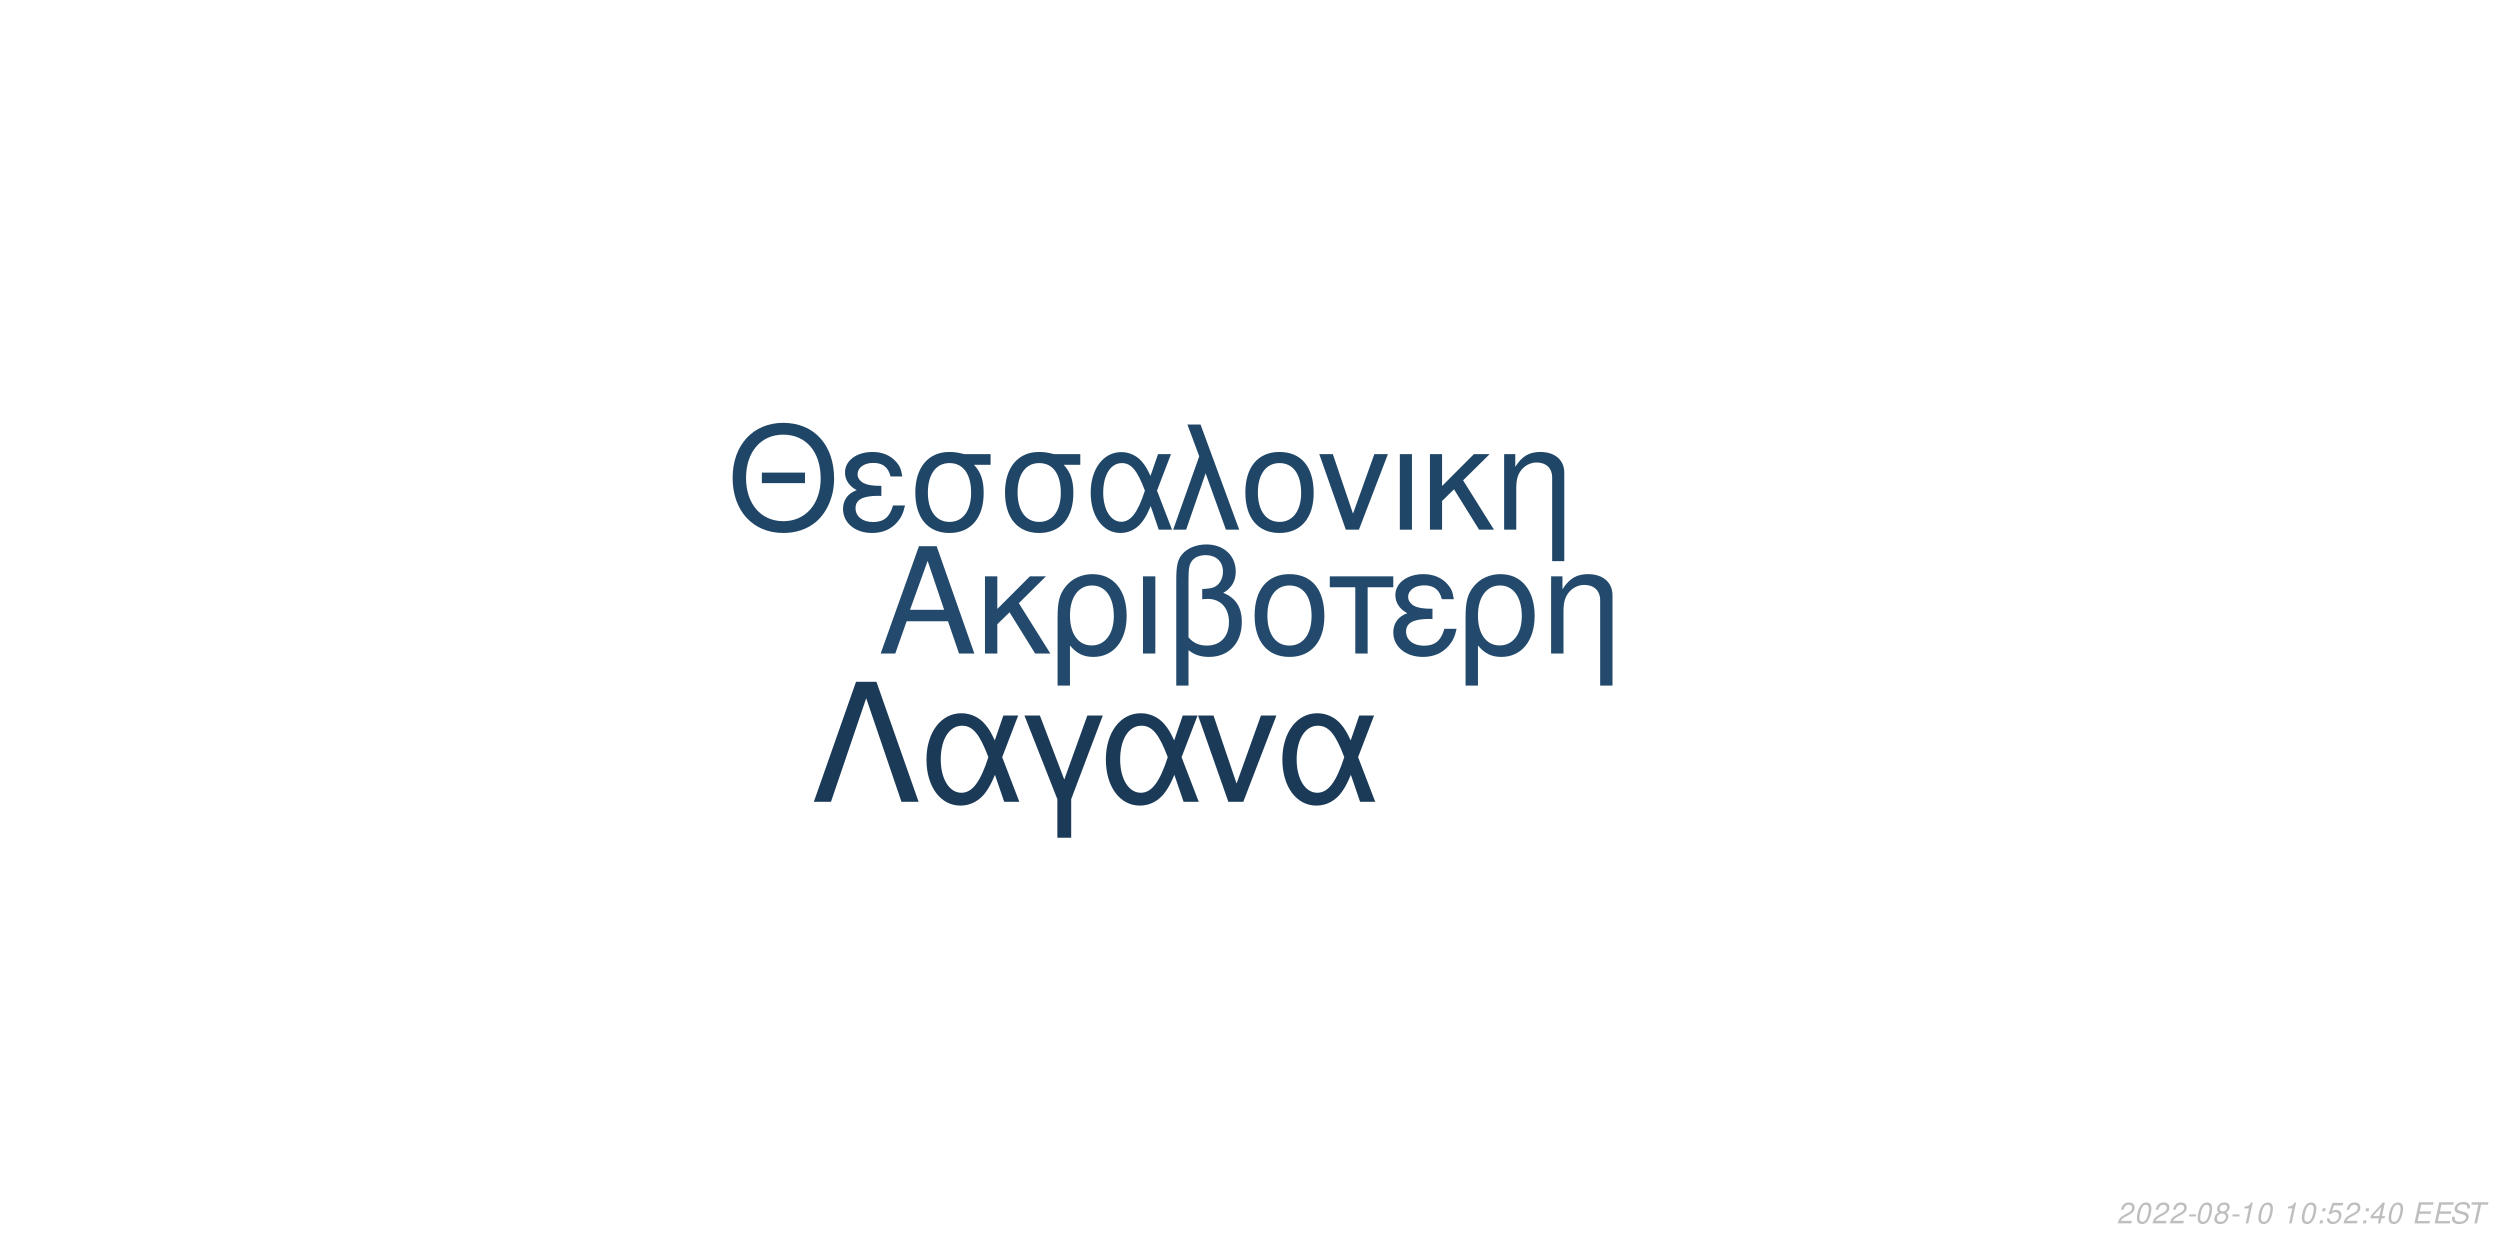
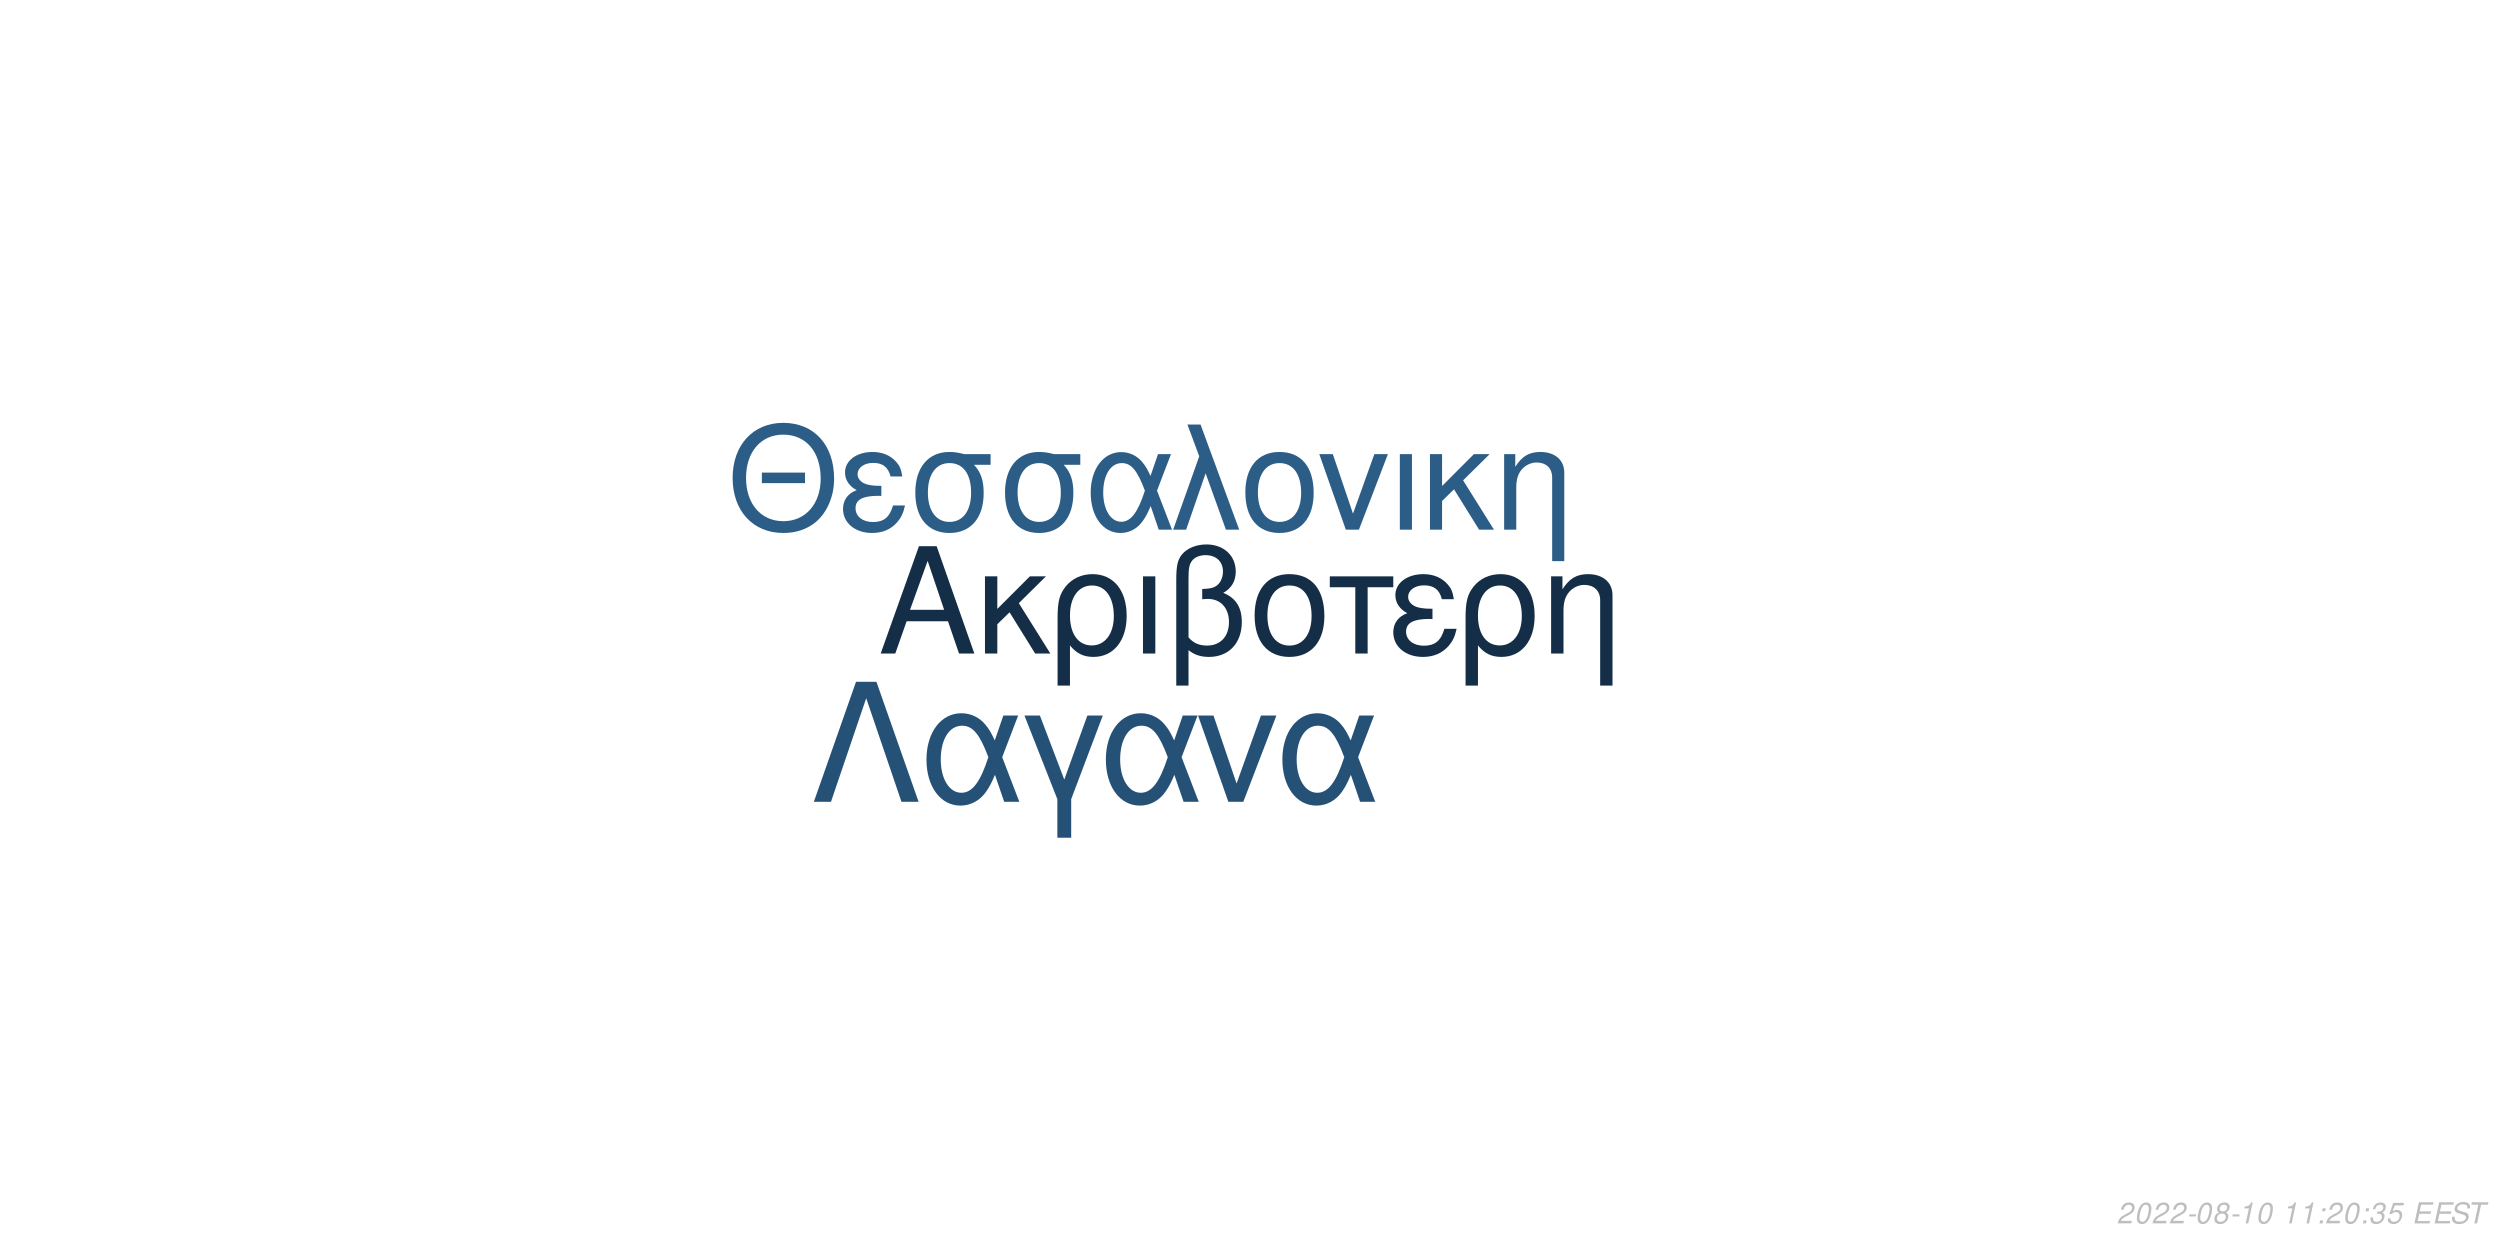
<svg xmlns="http://www.w3.org/2000/svg" xmlns:xlink="http://www.w3.org/1999/xlink" width="864pt" height="432pt" viewBox="0 0 864 432" version="1.1">
  <defs>
    <g>
      <symbol overflow="visible" id="glyph0-0">
        <path style="stroke:none;" d="" />
      </symbol>
      <symbol overflow="visible" id="glyph0-1">
        <path style="stroke:none;" d="M 24.125 -11.141 L 27.938 0 L 33.234 0 L 20.203 -37.094 L 14.094 -37.094 L 0.859 0 L 5.906 0 L 9.828 -11.141 Z M 22.797 -15.109 L 11 -15.109 L 17.094 -32.016 Z M 22.797 -15.109 " />
      </symbol>
      <symbol overflow="visible" id="glyph0-2">
        <path style="stroke:none;" d="M 7.172 -15.422 L 7.172 -26.672 L 2.906 -26.672 L 2.906 0 L 7.172 0 L 7.172 -10.125 L 11.406 -14.25 L 20.25 0 L 25.5 0 L 14.609 -17.406 L 23.969 -26.672 L 18.422 -26.672 Z M 7.172 -15.422 " />
      </symbol>
      <symbol overflow="visible" id="glyph0-3">
        <path style="stroke:none;" d="M 3 11.094 L 7.281 11.094 L 7.281 -2.797 C 9.516 -0.047 11.953 1.172 15.375 1.172 C 22.344 1.172 26.875 -4.422 26.875 -13.031 C 26.875 -21.891 22.297 -27.438 15.062 -27.438 C 11.297 -27.438 7.984 -25.906 5.797 -23.156 C 3.672 -20.516 3 -17.969 3 -12.359 Z M 14.906 -23.516 C 19.547 -23.516 22.438 -19.438 22.438 -12.922 C 22.438 -6.812 19.391 -2.797 14.812 -2.797 C 10.172 -2.797 7.281 -6.766 7.281 -13.125 C 7.281 -19.484 10.234 -23.516 14.906 -23.516 Z M 14.906 -23.516 " />
      </symbol>
      <symbol overflow="visible" id="glyph0-4">
        <path style="stroke:none;" d="M 3.516 0 L 7.781 0 L 7.781 -26.672 L 3.516 -26.672 Z M 3.516 0 " />
      </symbol>
      <symbol overflow="visible" id="glyph0-5">
        <path style="stroke:none;" d="M 4.016 11.094 L 8.25 11.094 L 8.25 -1.172 C 10.172 0.406 12.422 1.172 15.312 1.172 C 22.188 1.172 26.672 -3.609 26.672 -10.891 C 26.672 -15.984 24.578 -19.234 20.25 -20.969 C 23.109 -22.547 24.578 -25.031 24.578 -28.344 C 24.578 -33.844 20.406 -37.703 14.453 -37.703 C 10.938 -37.703 7.734 -36.391 6 -34.25 C 4.484 -32.422 4.016 -30.328 4.016 -25.391 Z M 8.25 -25.656 C 8.25 -29.359 8.5 -30.844 9.469 -32.062 C 10.375 -33.281 12.156 -34 14.094 -34 C 17.812 -34 20.156 -31.812 20.156 -28.297 C 20.156 -25.953 18.984 -23.812 17.297 -23.047 C 16.281 -22.547 15.469 -22.438 12.984 -22.297 L 12.984 -18.781 C 13.734 -18.828 14.344 -18.875 14.969 -18.875 C 19.344 -18.875 22.234 -15.719 22.234 -10.891 C 22.234 -5.906 19.281 -2.75 14.656 -2.75 C 11.953 -2.75 9.922 -3.609 8.25 -5.594 Z M 8.25 -25.656 " />
      </symbol>
      <symbol overflow="visible" id="glyph0-6">
        <path style="stroke:none;" d="M 14.094 -27.438 C 6.562 -27.438 2.094 -22.094 2.094 -13.125 C 2.094 -4.125 6.562 1.172 14.141 1.172 C 21.672 1.172 26.203 -4.172 26.203 -12.922 C 26.203 -22.188 21.828 -27.438 14.094 -27.438 Z M 14.141 -23.516 C 18.938 -23.516 21.781 -19.594 21.781 -12.984 C 21.781 -6.672 18.828 -2.75 14.141 -2.75 C 9.422 -2.75 6.516 -6.672 6.516 -13.125 C 6.516 -19.594 9.422 -23.516 14.141 -23.516 Z M 14.141 -23.516 " />
      </symbol>
      <symbol overflow="visible" id="glyph0-7">
        <path style="stroke:none;" d="M 7.891 0 L 12.156 0 L 12.156 -22.906 L 21.016 -22.906 L 21.016 -26.672 L -0.922 -26.672 L -0.922 -22.906 L 7.891 -22.906 Z M 7.891 0 " />
      </symbol>
      <symbol overflow="visible" id="glyph0-8">
        <path style="stroke:none;" d="M 14.562 -15.469 C 11.344 -15.469 9.562 -15.781 8.297 -16.438 C 6.922 -17.203 6.156 -18.328 6.156 -19.547 C 6.156 -21.891 8.453 -23.562 11.656 -23.562 C 15.062 -23.562 16.953 -22.094 17.812 -18.781 L 21.938 -18.781 C 21.578 -21.266 21.062 -22.5 19.797 -23.922 C 17.812 -26.203 14.906 -27.438 11.453 -27.438 C 5.797 -27.438 1.734 -24.375 1.734 -20.203 C 1.734 -17.609 3.156 -15.375 5.859 -13.938 C 2.797 -12.875 1.016 -10.484 1.016 -7.328 C 1.016 -2.391 5.297 1.172 11.25 1.172 C 14.969 1.172 17.906 -0.109 20.156 -2.641 C 21.578 -4.328 22.297 -5.797 22.906 -8.547 L 18.672 -8.547 C 17.5 -4.422 15.422 -2.703 11.609 -2.703 C 7.938 -2.703 5.438 -4.688 5.438 -7.578 C 5.438 -10.578 7.938 -11.953 13.484 -11.953 C 13.641 -11.953 14.094 -11.953 14.562 -11.906 Z M 14.562 -15.469 " />
      </symbol>
      <symbol overflow="visible" id="glyph0-9">
        <path style="stroke:none;" d="M 3.562 -26.672 L 3.562 0 L 7.844 0 L 7.844 -14.703 C 7.844 -17.906 8.5 -19.891 10.031 -21.531 C 11.406 -22.953 13.188 -23.719 15.062 -23.719 C 18.375 -23.719 20.516 -21.672 20.516 -18.469 L 20.516 11.094 L 24.781 11.094 L 24.781 -20.156 C 24.781 -24.578 21.469 -27.438 16.328 -27.438 C 12.359 -27.438 9.828 -25.906 7.484 -22.188 L 7.484 -26.672 Z M 3.562 -26.672 " />
      </symbol>
      <symbol overflow="visible" id="glyph1-0">
        <path style="stroke:none;" d="" />
      </symbol>
      <symbol overflow="visible" id="glyph1-1">
        <path style="stroke:none;" d="M 26.859 -19.734 L 11.953 -19.734 L 11.953 -16.094 L 26.859 -16.094 Z M 19.328 -36.922 C 8.922 -36.922 1.844 -29.25 1.844 -17.891 C 1.844 -6.484 8.875 1.141 19.391 1.141 C 23.812 1.141 27.703 -0.203 30.641 -2.688 C 34.578 -6.031 36.922 -11.656 36.922 -17.594 C 36.922 -29.297 30 -36.922 19.328 -36.922 Z M 19.328 -32.844 C 27.203 -32.844 32.281 -26.906 32.281 -17.688 C 32.281 -8.922 27.062 -2.938 19.391 -2.938 C 11.609 -2.938 6.484 -8.922 6.484 -17.891 C 6.484 -26.859 11.609 -32.844 19.328 -32.844 Z M 19.328 -32.844 " />
      </symbol>
      <symbol overflow="visible" id="glyph1-2">
        <path style="stroke:none;" d="M 14.25 -15.141 C 11.109 -15.141 9.375 -15.453 8.125 -16.094 C 6.781 -16.844 6.031 -17.938 6.031 -19.141 C 6.031 -21.422 8.266 -23.078 11.406 -23.078 C 14.75 -23.078 16.594 -21.625 17.438 -18.391 L 21.469 -18.391 C 21.125 -20.828 20.625 -22.031 19.391 -23.422 C 17.438 -25.656 14.594 -26.859 11.219 -26.859 C 5.688 -26.859 1.688 -23.875 1.688 -19.781 C 1.688 -17.234 3.094 -15.047 5.734 -13.656 C 2.734 -12.609 1 -10.266 1 -7.172 C 1 -2.344 5.188 1.141 11.016 1.141 C 14.656 1.141 17.547 -0.094 19.734 -2.594 C 21.125 -4.234 21.828 -5.688 22.422 -8.375 L 18.281 -8.375 C 17.141 -4.328 15.094 -2.641 11.359 -2.641 C 7.766 -2.641 5.328 -4.578 5.328 -7.422 C 5.328 -10.359 7.766 -11.703 13.203 -11.703 C 13.359 -11.703 13.797 -11.703 14.25 -11.656 Z M 14.25 -15.141 " />
      </symbol>
      <symbol overflow="visible" id="glyph1-3">
        <path style="stroke:none;" d="M 29 -26.109 L 19.938 -26.109 C 17.594 -26.703 16.438 -26.859 14.703 -26.859 C 7.469 -26.859 2.984 -21.469 2.984 -12.859 C 2.984 -4.031 7.375 1.141 14.797 1.141 C 22.172 1.141 26.609 -4.078 26.609 -12.656 C 26.609 -17.047 25.656 -19.828 23.266 -22.422 L 29 -22.422 Z M 14.797 -23.016 C 19.531 -23.016 22.266 -19.234 22.266 -12.75 C 22.266 -6.531 19.438 -2.688 14.797 -2.688 C 10.172 -2.688 7.328 -6.531 7.328 -12.859 C 7.328 -19.188 10.172 -23.016 14.797 -23.016 Z M 14.797 -23.016 " />
      </symbol>
      <symbol overflow="visible" id="glyph1-4">
        <path style="stroke:none;" d="M 29.344 -26.109 L 24.859 -26.109 L 22.266 -18.578 C 21.125 -21.031 20.484 -22.125 19.328 -23.469 C 17.547 -25.609 14.906 -26.812 12.156 -26.812 C 5.984 -26.812 1.594 -20.984 1.594 -12.812 C 1.594 -4.578 5.828 1.141 11.906 1.141 C 14.953 1.141 17.734 -0.344 19.625 -3.047 C 20.672 -4.531 21.281 -5.688 22.328 -8.172 L 25.109 0 L 29.703 0 L 24.516 -13.5 Z M 20.328 -13.5 C 17.891 -5.922 15.453 -2.734 12.156 -2.734 C 8.516 -2.734 5.922 -6.922 5.922 -12.812 C 5.922 -18.938 8.516 -23.016 12.359 -23.016 C 15.594 -23.016 17.688 -20.531 20.328 -13.5 Z M 20.328 -13.5 " />
      </symbol>
      <symbol overflow="visible" id="glyph1-5">
        <path style="stroke:none;" d="M 1.094 0 L 5.578 0 L 12.312 -19.484 L 19.328 0 L 23.922 0 L 10.562 -36.328 L 6.031 -36.328 L 10.109 -25.359 Z M 1.094 0 " />
      </symbol>
      <symbol overflow="visible" id="glyph1-6">
        <path style="stroke:none;" d="M 13.797 -26.859 C 6.422 -26.859 2.047 -21.625 2.047 -12.859 C 2.047 -4.031 6.422 1.141 13.859 1.141 C 21.234 1.141 25.656 -4.078 25.656 -12.656 C 25.656 -21.719 21.375 -26.859 13.797 -26.859 Z M 13.859 -23.016 C 18.531 -23.016 21.328 -19.188 21.328 -12.703 C 21.328 -6.531 18.438 -2.688 13.859 -2.688 C 9.219 -2.688 6.375 -6.531 6.375 -12.859 C 6.375 -19.188 9.219 -23.016 13.859 -23.016 Z M 13.859 -23.016 " />
      </symbol>
      <symbol overflow="visible" id="glyph1-7">
        <path style="stroke:none;" d="M 14.297 0 L 24.312 -26.109 L 19.625 -26.109 L 12.25 -5.531 L 5.281 -26.109 L 0.594 -26.109 L 9.766 0 Z M 14.297 0 " />
      </symbol>
      <symbol overflow="visible" id="glyph1-8">
        <path style="stroke:none;" d="M 3.438 0 L 7.625 0 L 7.625 -26.109 L 3.438 -26.109 Z M 3.438 0 " />
      </symbol>
      <symbol overflow="visible" id="glyph1-9">
        <path style="stroke:none;" d="M 7.031 -15.094 L 7.031 -26.109 L 2.844 -26.109 L 2.844 0 L 7.031 0 L 7.031 -9.922 L 11.156 -13.953 L 19.828 0 L 24.969 0 L 14.297 -17.047 L 23.469 -26.109 L 18.031 -26.109 Z M 7.031 -15.094 " />
      </symbol>
      <symbol overflow="visible" id="glyph1-10">
        <path style="stroke:none;" d="M 3.484 -26.109 L 3.484 0 L 7.672 0 L 7.672 -14.406 C 7.672 -17.547 8.328 -19.484 9.812 -21.078 C 11.156 -22.469 12.906 -23.219 14.75 -23.219 C 17.984 -23.219 20.078 -21.234 20.078 -18.094 L 20.078 10.859 L 24.266 10.859 L 24.266 -19.734 C 24.266 -24.062 21.031 -26.859 16 -26.859 C 12.109 -26.859 9.609 -25.359 7.328 -21.719 L 7.328 -26.109 Z M 3.484 -26.109 " />
      </symbol>
      <symbol overflow="visible" id="glyph2-0">
        <path style="stroke:none;" d="" />
      </symbol>
      <symbol overflow="visible" id="glyph2-1">
        <path style="stroke:none;" d="M 22.531 -41.484 L 15.484 -41.484 L 0.906 0 L 6.828 0 L 19 -35.797 L 31.188 0 L 37.109 0 Z M 22.531 -41.484 " />
      </symbol>
      <symbol overflow="visible" id="glyph2-2">
        <path style="stroke:none;" d="M 33.516 -29.812 L 28.391 -29.812 L 25.438 -21.219 C 24.125 -24.016 23.391 -25.266 22.078 -26.797 C 20.031 -29.25 17.016 -30.609 13.891 -30.609 C 6.828 -30.609 1.828 -23.953 1.828 -14.625 C 1.828 -5.234 6.656 1.312 13.594 1.312 C 17.078 1.312 20.266 -0.391 22.422 -3.469 C 23.609 -5.172 24.297 -6.484 25.5 -9.328 L 28.688 0 L 33.922 0 L 28 -15.422 Z M 23.219 -15.422 C 20.422 -6.766 17.641 -3.125 13.891 -3.125 C 9.734 -3.125 6.766 -7.906 6.766 -14.625 C 6.766 -21.625 9.734 -26.297 14.109 -26.297 C 17.812 -26.297 20.203 -23.453 23.219 -15.422 Z M 23.219 -15.422 " />
      </symbol>
      <symbol overflow="visible" id="glyph2-3">
        <path style="stroke:none;" d="M 12.062 12.406 L 16.844 12.406 L 16.844 -0.906 L 27.766 -29.812 L 22.422 -29.812 L 14.453 -7.688 L 6.031 -29.812 L 0.688 -29.812 L 12.062 -0.906 Z M 12.062 12.406 " />
      </symbol>
      <symbol overflow="visible" id="glyph2-4">
        <path style="stroke:none;" d="M 16.328 0 L 27.766 -29.812 L 22.422 -29.812 L 14 -6.312 L 6.031 -29.812 L 0.688 -29.812 L 11.156 0 Z M 16.328 0 " />
      </symbol>
      <symbol overflow="visible" id="glyph3-0">
        <path style="stroke:none;" d="" />
      </symbol>
      <symbol overflow="visible" id="glyph3-1">
        <path style="stroke:none;" d="M 5.234 -0.875 L 1.469 -0.875 C 1.641 -1.375 2.203 -1.891 3.109 -2.344 L 4.234 -2.938 C 5.562 -3.625 6.219 -4.469 6.219 -5.484 C 6.219 -5.938 6.062 -6.359 5.797 -6.656 C 5.469 -7.047 4.984 -7.234 4.312 -7.234 C 2.766 -7.234 1.891 -6.453 1.484 -4.734 L 2.375 -4.734 C 2.484 -5.188 2.609 -5.484 2.797 -5.75 C 3.094 -6.203 3.609 -6.453 4.188 -6.453 C 4.891 -6.453 5.344 -6.031 5.344 -5.375 C 5.344 -4.703 4.859 -4.094 4.016 -3.656 L 2.984 -3.125 C 1.234 -2.188 0.797 -1.656 0.344 -0.016 L 5.047 -0.016 Z M 5.234 -0.875 " />
      </symbol>
      <symbol overflow="visible" id="glyph3-2">
        <path style="stroke:none;" d="M 4.203 -7.234 C 3.375 -7.234 2.688 -6.812 2.125 -5.984 C 1.484 -5.047 0.984 -3.188 0.984 -1.734 C 0.984 -1.109 1.172 -0.562 1.484 -0.266 C 1.797 0.047 2.281 0.234 2.766 0.234 C 3.625 0.234 4.281 -0.156 4.859 -1.016 C 5.516 -1.953 6 -3.797 6 -5.266 C 6 -6.5 5.328 -7.234 4.203 -7.234 Z M 4.094 -6.453 C 4.734 -6.453 5.125 -5.984 5.125 -5.156 C 5.125 -4.203 4.781 -2.625 4.406 -1.812 C 3.984 -0.938 3.516 -0.547 2.875 -0.547 C 2.25 -0.547 1.875 -1.031 1.875 -1.828 C 1.875 -2.797 2.203 -4.344 2.594 -5.203 C 2.984 -6.047 3.453 -6.453 4.094 -6.453 Z M 4.094 -6.453 " />
      </symbol>
      <symbol overflow="visible" id="glyph3-3">
        <path style="stroke:none;" d="M 3.516 -3.125 L 1.125 -3.125 L 0.969 -2.406 L 3.359 -2.406 Z M 3.516 -3.125 " />
      </symbol>
      <symbol overflow="visible" id="glyph3-4">
        <path style="stroke:none;" d="M 4.766 -3.797 C 5.078 -3.969 5.234 -4.078 5.438 -4.234 C 5.812 -4.594 6.062 -5.172 6.062 -5.734 C 6.062 -6.625 5.344 -7.234 4.266 -7.234 C 2.812 -7.234 1.703 -6.219 1.703 -4.875 C 1.703 -4.406 1.875 -4.125 2.359 -3.812 C 1.297 -3.312 0.75 -2.516 0.75 -1.469 C 0.75 -0.438 1.547 0.234 2.812 0.234 C 3.656 0.234 4.359 -0.094 4.938 -0.734 C 5.359 -1.234 5.609 -1.859 5.609 -2.438 C 5.609 -3.047 5.312 -3.516 4.766 -3.797 Z M 4.109 -6.453 C 4.797 -6.453 5.188 -6.125 5.188 -5.578 C 5.188 -5.266 5.062 -4.922 4.859 -4.672 C 4.562 -4.312 4.188 -4.156 3.656 -4.156 C 2.984 -4.156 2.594 -4.453 2.594 -4.984 C 2.594 -5.859 3.203 -6.453 4.109 -6.453 Z M 3.453 -3.406 C 4.234 -3.406 4.734 -2.984 4.734 -2.312 C 4.734 -1.312 3.922 -0.547 2.875 -0.547 C 2.125 -0.547 1.625 -0.969 1.625 -1.625 C 1.625 -2.609 2.438 -3.406 3.453 -3.406 Z M 3.453 -3.406 " />
      </symbol>
      <symbol overflow="visible" id="glyph3-5">
        <path style="stroke:none;" d="M 3.703 -5.188 L 2.594 0 L 3.469 0 L 5.016 -7.234 L 4.438 -7.234 C 3.906 -6.156 3.688 -6.016 2.234 -5.812 L 2.109 -5.188 Z M 3.703 -5.188 " />
      </symbol>
      <symbol overflow="visible" id="glyph3-6">
        <path style="stroke:none;" d="" />
      </symbol>
      <symbol overflow="visible" id="glyph3-7">
        <path style="stroke:none;" d="M 2.359 -1.031 L 1.312 -1.031 L 1.094 0 L 2.141 0 Z M 3.266 -5.234 L 2.219 -5.234 L 2 -4.203 L 3.047 -4.203 Z M 3.266 -5.234 " />
      </symbol>
      <symbol overflow="visible" id="glyph3-8">
-         <path style="stroke:none;" d="M 6.297 -7.094 L 2.594 -7.094 L 1.234 -3.234 L 2.047 -3.234 C 2.656 -3.766 2.938 -3.906 3.531 -3.906 C 4.328 -3.906 4.797 -3.453 4.797 -2.688 C 4.797 -1.438 3.969 -0.547 2.828 -0.547 C 2.031 -0.547 1.609 -0.938 1.578 -1.734 L 0.703 -1.734 L 0.703 -1.516 C 0.703 -0.938 0.844 -0.547 1.188 -0.266 C 1.562 0.062 2.078 0.234 2.703 0.234 C 3.656 0.234 4.391 -0.156 4.984 -0.922 C 5.422 -1.5 5.672 -2.234 5.672 -2.953 C 5.672 -4 4.938 -4.672 3.812 -4.672 C 3.328 -4.672 2.906 -4.547 2.406 -4.234 L 3.109 -6.219 L 6.109 -6.219 Z M 6.297 -7.094 " />
+         <path style="stroke:none;" d="M 2.922 -3.312 C 3.125 -3.344 3.234 -3.344 3.375 -3.344 C 4.203 -3.344 4.688 -3 4.688 -2.406 C 4.688 -1.312 3.906 -0.547 2.781 -0.547 C 2.047 -0.547 1.594 -0.938 1.594 -1.562 C 1.594 -1.719 1.609 -1.844 1.656 -2.094 L 0.766 -2.094 C 0.734 -1.797 0.719 -1.641 0.719 -1.469 C 0.719 -0.375 1.406 0.234 2.641 0.234 C 3.547 0.234 4.297 -0.078 4.812 -0.656 C 5.266 -1.156 5.562 -1.875 5.562 -2.547 C 5.562 -3.125 5.344 -3.453 4.797 -3.734 C 5.641 -4.234 6.016 -4.844 6.016 -5.734 C 6.016 -6.656 5.312 -7.234 4.203 -7.234 C 3.375 -7.234 2.672 -6.938 2.188 -6.375 C 1.891 -6.031 1.703 -5.641 1.516 -4.906 L 2.391 -4.906 C 2.5 -5.359 2.594 -5.594 2.734 -5.812 C 3.047 -6.234 3.516 -6.453 4.078 -6.453 C 4.734 -6.453 5.141 -6.125 5.141 -5.578 C 5.141 -5.188 5.016 -4.797 4.797 -4.547 C 4.516 -4.234 4 -4.062 3.266 -4.062 L 3.078 -4.062 Z M 2.922 -3.312 " />
      </symbol>
      <symbol overflow="visible" id="glyph3-9">
-         <path style="stroke:none;" d="M 3.625 -1.75 L 3.266 0 L 4.141 0 L 4.516 -1.75 L 5.562 -1.75 L 5.734 -2.531 L 4.688 -2.531 L 5.688 -7.234 L 5.016 -7.234 L 0.844 -2.672 L 0.641 -1.75 Z M 3.797 -2.531 L 1.594 -2.531 L 4.469 -5.703 Z M 3.797 -2.531 " />
+         <path style="stroke:none;" d="M 6.297 -7.094 L 2.594 -7.094 L 1.234 -3.234 L 2.047 -3.234 C 2.656 -3.766 2.938 -3.906 3.531 -3.906 C 4.328 -3.906 4.797 -3.453 4.797 -2.688 C 4.797 -1.438 3.969 -0.547 2.828 -0.547 C 2.031 -0.547 1.609 -0.938 1.578 -1.734 L 0.703 -1.734 L 0.703 -1.516 C 0.703 -0.938 0.844 -0.547 1.188 -0.266 C 1.562 0.062 2.078 0.234 2.703 0.234 C 3.656 0.234 4.391 -0.156 4.984 -0.922 C 5.422 -1.5 5.672 -2.234 5.672 -2.953 C 5.672 -4 4.938 -4.672 3.812 -4.672 C 3.328 -4.672 2.906 -4.547 2.406 -4.234 L 3.109 -6.219 L 6.109 -6.219 Z M 6.297 -7.094 " />
      </symbol>
      <symbol overflow="visible" id="glyph3-10">
        <path style="stroke:none;" d="M 2.547 -3.312 L 6.5 -3.312 L 6.688 -4.141 L 2.719 -4.141 L 3.219 -6.469 L 7.344 -6.469 L 7.516 -7.297 L 2.453 -7.297 L 0.906 0 L 6.125 0 L 6.297 -0.812 L 2.016 -0.812 Z M 2.547 -3.312 " />
      </symbol>
      <symbol overflow="visible" id="glyph3-11">
        <path style="stroke:none;" d="M 7.062 -5.156 C 7.125 -5.438 7.141 -5.562 7.141 -5.703 C 7.141 -6.156 6.938 -6.594 6.594 -6.891 C 6.188 -7.25 5.656 -7.406 4.875 -7.406 C 3.844 -7.406 3.047 -7.125 2.5 -6.562 C 2.094 -6.141 1.781 -5.438 1.781 -4.922 C 1.781 -4.297 2.219 -3.766 2.891 -3.562 L 4.594 -3.094 C 5.406 -2.859 5.734 -2.578 5.734 -2.094 C 5.734 -1.781 5.547 -1.406 5.266 -1.141 C 4.844 -0.766 4.266 -0.578 3.453 -0.578 C 2.328 -0.578 1.812 -0.984 1.812 -1.906 C 1.812 -2.047 1.812 -2.125 1.844 -2.312 L 0.984 -2.312 C 0.906 -2.062 0.891 -1.906 0.891 -1.688 C 0.891 -0.484 1.797 0.234 3.297 0.234 C 4.359 0.234 5.234 -0.062 5.812 -0.609 C 6.344 -1.078 6.688 -1.797 6.688 -2.375 C 6.688 -2.641 6.609 -2.906 6.453 -3.156 C 6.234 -3.5 5.938 -3.703 5.469 -3.828 L 3.75 -4.312 C 2.984 -4.547 2.734 -4.734 2.734 -5.188 C 2.734 -5.547 2.875 -5.844 3.188 -6.109 C 3.547 -6.438 4.031 -6.594 4.703 -6.594 C 5.266 -6.594 5.688 -6.484 5.906 -6.297 C 6.094 -6.125 6.219 -5.797 6.219 -5.516 C 6.219 -5.422 6.203 -5.344 6.188 -5.156 Z M 7.062 -5.156 " />
      </symbol>
      <symbol overflow="visible" id="glyph3-12">
        <path style="stroke:none;" d="M 4.938 -6.469 L 7.312 -6.469 L 7.484 -7.297 L 1.75 -7.297 L 1.578 -6.469 L 3.984 -6.469 L 2.609 0 L 3.547 0 Z M 4.938 -6.469 " />
      </symbol>
    </g>
  </defs>
  <g id="surface1">
    <rect x="0" y="0" width="864" height="432" style="fill:rgb(100%,100%,100%);fill-opacity:1;stroke:none;" />
-     <g style="fill:rgb(13.725%,29.02%,42.353%);fill-opacity:1;">
+     <g style="fill:rgb(7.843%,18.039%,27.843%);fill-opacity:1;">
      <use xlink:href="#glyph0-1" x="303.5" y="225.861" />
      <use xlink:href="#glyph0-2" x="337.5" y="225.861" />
      <use xlink:href="#glyph0-3" x="362.5" y="225.861" />
      <use xlink:href="#glyph0-4" x="391.5" y="225.861" />
      <use xlink:href="#glyph0-5" x="402.5" y="225.861" />
      <use xlink:href="#glyph0-6" x="431.5" y="225.861" />
      <use xlink:href="#glyph0-7" x="460.5" y="225.861" />
      <use xlink:href="#glyph0-8" x="480.5" y="225.861" />
      <use xlink:href="#glyph0-3" x="503.5" y="225.861" />
      <use xlink:href="#glyph0-9" x="532.5" y="225.861" />
    </g>
-     <g style="fill:rgb(12.549%,27.451%,40.392%);fill-opacity:1;">
+     <g style="fill:rgb(17.255%,36.471%,52.549%);fill-opacity:1;">
      <use xlink:href="#glyph1-1" x="251.348" y="183.058" />
      <use xlink:href="#glyph1-2" x="290.348" y="183.058" />
      <use xlink:href="#glyph1-3" x="313.348" y="183.058" />
      <use xlink:href="#glyph1-3" x="344.348" y="183.058" />
      <use xlink:href="#glyph1-4" x="375.348" y="183.058" />
      <use xlink:href="#glyph1-5" x="404.348" y="183.058" />
      <use xlink:href="#glyph1-6" x="428.348" y="183.058" />
      <use xlink:href="#glyph1-7" x="455.348" y="183.058" />
      <use xlink:href="#glyph1-8" x="480.348" y="183.058" />
      <use xlink:href="#glyph1-9" x="491.348" y="183.058" />
      <use xlink:href="#glyph1-10" x="516.348" y="183.058" />
    </g>
-     <g style="fill:rgb(10.588%,22.745%,34.118%);fill-opacity:1;">
+     <g style="fill:rgb(14.902%,31.765%,46.667%);fill-opacity:1;">
      <use xlink:href="#glyph2-1" x="280.359" y="277.105" />
      <use xlink:href="#glyph2-2" x="318.359" y="277.105" />
      <use xlink:href="#glyph2-3" x="353.359" y="277.105" />
      <use xlink:href="#glyph2-2" x="380.359" y="277.105" />
      <use xlink:href="#glyph2-4" x="413.359" y="277.105" />
      <use xlink:href="#glyph2-2" x="441.359" y="277.105" />
    </g>
    <g style="fill:rgb(74.51%,74.51%,74.51%);fill-opacity:1;">
      <use xlink:href="#glyph3-1" x="731.52" y="422.81" />
      <use xlink:href="#glyph3-2" x="737.52" y="422.81" />
      <use xlink:href="#glyph3-1" x="743.52" y="422.81" />
      <use xlink:href="#glyph3-1" x="749.52" y="422.81" />
      <use xlink:href="#glyph3-3" x="755.52" y="422.81" />
      <use xlink:href="#glyph3-2" x="758.52" y="422.81" />
      <use xlink:href="#glyph3-4" x="764.52" y="422.81" />
      <use xlink:href="#glyph3-3" x="770.52" y="422.81" />
      <use xlink:href="#glyph3-5" x="773.52" y="422.81" />
      <use xlink:href="#glyph3-2" x="779.52" y="422.81" />
      <use xlink:href="#glyph3-6" x="785.52" y="422.81" />
      <use xlink:href="#glyph3-5" x="788.52" y="422.81" />
-       <use xlink:href="#glyph3-2" x="794.52" y="422.81" />
+       <use xlink:href="#glyph3-5" x="794.52" y="422.81" />
      <use xlink:href="#glyph3-7" x="800.52" y="422.81" />
-       <use xlink:href="#glyph3-8" x="803.52" y="422.81" />
-       <use xlink:href="#glyph3-1" x="809.52" y="422.81" />
+       <use xlink:href="#glyph3-1" x="803.52" y="422.81" />
+       <use xlink:href="#glyph3-2" x="809.52" y="422.81" />
      <use xlink:href="#glyph3-7" x="815.52" y="422.81" />
-       <use xlink:href="#glyph3-9" x="818.52" y="422.81" />
-       <use xlink:href="#glyph3-2" x="824.52" y="422.81" />
+       <use xlink:href="#glyph3-8" x="818.52" y="422.81" />
+       <use xlink:href="#glyph3-9" x="824.52" y="422.81" />
      <use xlink:href="#glyph3-6" x="830.52" y="422.81" />
      <use xlink:href="#glyph3-10" x="833.52" y="422.81" />
      <use xlink:href="#glyph3-10" x="840.52" y="422.81" />
      <use xlink:href="#glyph3-11" x="846.52" y="422.81" />
      <use xlink:href="#glyph3-12" x="852.52" y="422.81" />
    </g>
  </g>
</svg>
